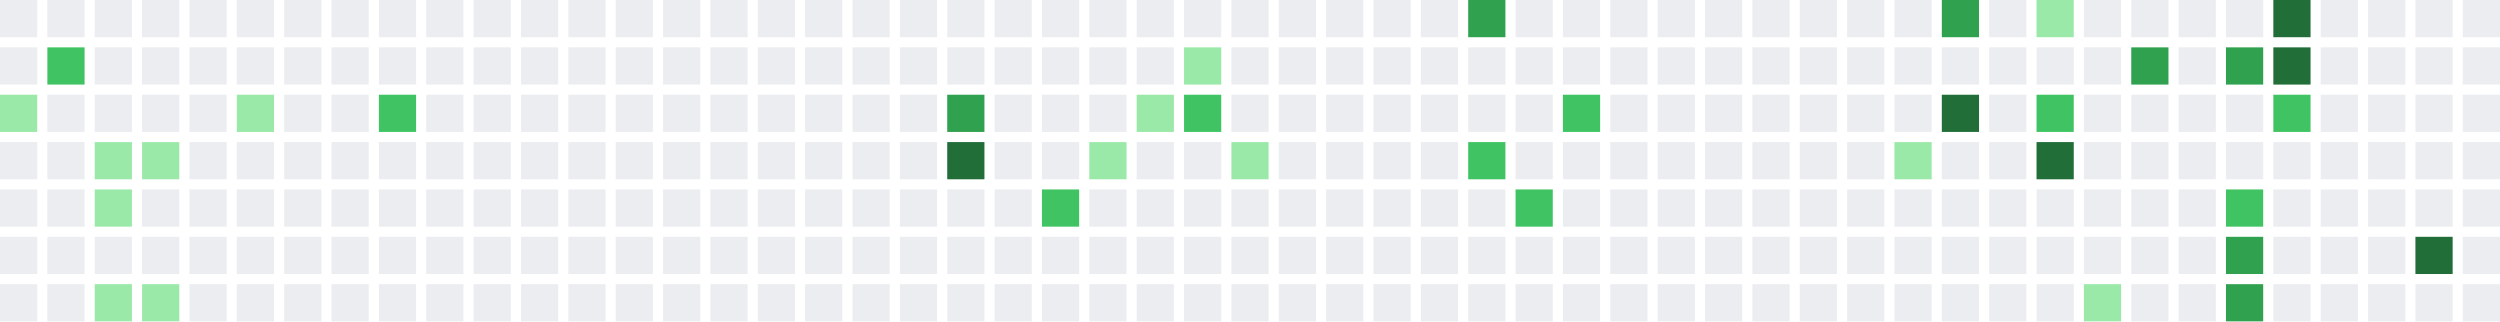
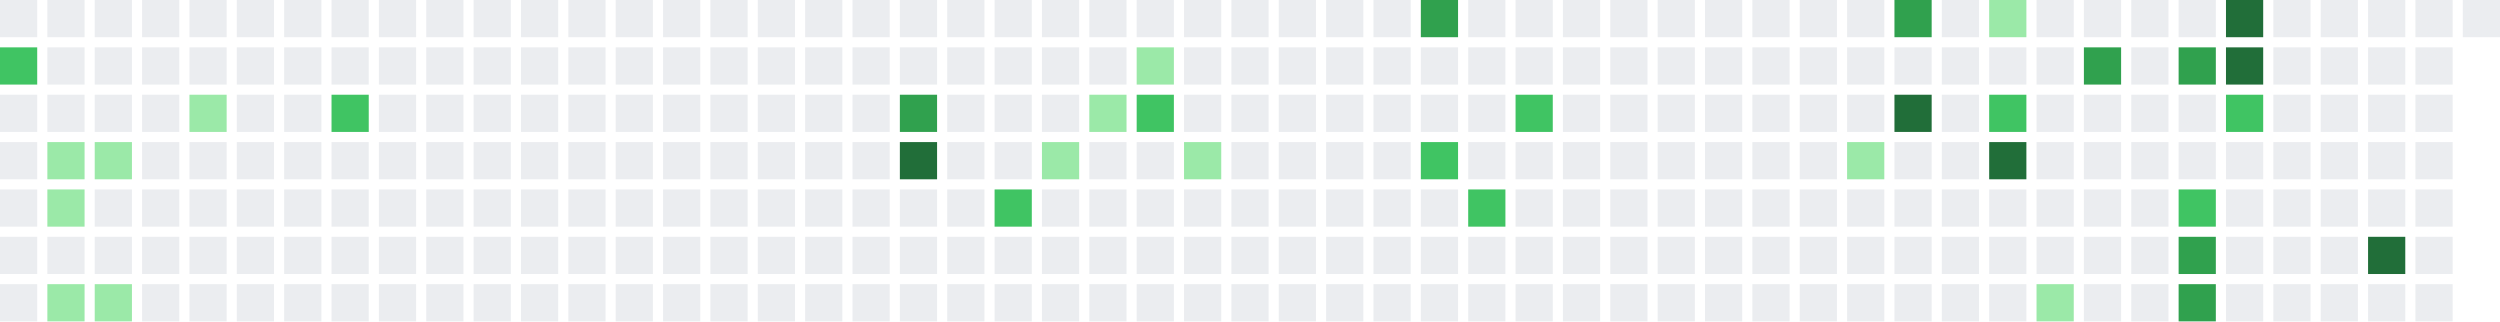
<svg xmlns="http://www.w3.org/2000/svg" width="739" height="95" viewBox="0 0 739 95">
  <rect x="0" y="0" width="11" height="11" fill="#ebedf0" />
-   <rect x="0" y="14" width="11" height="11" fill="#ebedf0" />
-   <rect x="0" y="28" width="11" height="11" fill="#9be9a8" />
+   <rect x="0" y="14" width="11" height="11" fill="#40c463" />
+   <rect x="0" y="28" width="11" height="11" fill="#ebedf0" />
  <rect x="0" y="42" width="11" height="11" fill="#ebedf0" />
  <rect x="0" y="56" width="11" height="11" fill="#ebedf0" />
  <rect x="0" y="70" width="11" height="11" fill="#ebedf0" />
  <rect x="0" y="84" width="11" height="11" fill="#ebedf0" />
  <rect x="14" y="0" width="11" height="11" fill="#ebedf0" />
-   <rect x="14" y="14" width="11" height="11" fill="#40c463" />
+   <rect x="14" y="14" width="11" height="11" fill="#ebedf0" />
  <rect x="14" y="28" width="11" height="11" fill="#ebedf0" />
-   <rect x="14" y="42" width="11" height="11" fill="#ebedf0" />
-   <rect x="14" y="56" width="11" height="11" fill="#ebedf0" />
+   <rect x="14" y="42" width="11" height="11" fill="#9be9a8" />
+   <rect x="14" y="56" width="11" height="11" fill="#9be9a8" />
  <rect x="14" y="70" width="11" height="11" fill="#ebedf0" />
-   <rect x="14" y="84" width="11" height="11" fill="#ebedf0" />
+   <rect x="14" y="84" width="11" height="11" fill="#9be9a8" />
  <rect x="28" y="0" width="11" height="11" fill="#ebedf0" />
  <rect x="28" y="14" width="11" height="11" fill="#ebedf0" />
  <rect x="28" y="28" width="11" height="11" fill="#ebedf0" />
  <rect x="28" y="42" width="11" height="11" fill="#9be9a8" />
-   <rect x="28" y="56" width="11" height="11" fill="#9be9a8" />
+   <rect x="28" y="56" width="11" height="11" fill="#ebedf0" />
  <rect x="28" y="70" width="11" height="11" fill="#ebedf0" />
  <rect x="28" y="84" width="11" height="11" fill="#9be9a8" />
  <rect x="42" y="0" width="11" height="11" fill="#ebedf0" />
  <rect x="42" y="14" width="11" height="11" fill="#ebedf0" />
  <rect x="42" y="28" width="11" height="11" fill="#ebedf0" />
-   <rect x="42" y="42" width="11" height="11" fill="#9be9a8" />
+   <rect x="42" y="42" width="11" height="11" fill="#ebedf0" />
  <rect x="42" y="56" width="11" height="11" fill="#ebedf0" />
  <rect x="42" y="70" width="11" height="11" fill="#ebedf0" />
-   <rect x="42" y="84" width="11" height="11" fill="#9be9a8" />
+   <rect x="42" y="84" width="11" height="11" fill="#ebedf0" />
  <rect x="56" y="0" width="11" height="11" fill="#ebedf0" />
  <rect x="56" y="14" width="11" height="11" fill="#ebedf0" />
-   <rect x="56" y="28" width="11" height="11" fill="#ebedf0" />
+   <rect x="56" y="28" width="11" height="11" fill="#9be9a8" />
  <rect x="56" y="42" width="11" height="11" fill="#ebedf0" />
  <rect x="56" y="56" width="11" height="11" fill="#ebedf0" />
  <rect x="56" y="70" width="11" height="11" fill="#ebedf0" />
  <rect x="56" y="84" width="11" height="11" fill="#ebedf0" />
  <rect x="70" y="0" width="11" height="11" fill="#ebedf0" />
  <rect x="70" y="14" width="11" height="11" fill="#ebedf0" />
-   <rect x="70" y="28" width="11" height="11" fill="#9be9a8" />
+   <rect x="70" y="28" width="11" height="11" fill="#ebedf0" />
  <rect x="70" y="42" width="11" height="11" fill="#ebedf0" />
  <rect x="70" y="56" width="11" height="11" fill="#ebedf0" />
  <rect x="70" y="70" width="11" height="11" fill="#ebedf0" />
  <rect x="70" y="84" width="11" height="11" fill="#ebedf0" />
  <rect x="84" y="0" width="11" height="11" fill="#ebedf0" />
  <rect x="84" y="14" width="11" height="11" fill="#ebedf0" />
  <rect x="84" y="28" width="11" height="11" fill="#ebedf0" />
  <rect x="84" y="42" width="11" height="11" fill="#ebedf0" />
  <rect x="84" y="56" width="11" height="11" fill="#ebedf0" />
  <rect x="84" y="70" width="11" height="11" fill="#ebedf0" />
  <rect x="84" y="84" width="11" height="11" fill="#ebedf0" />
  <rect x="98" y="0" width="11" height="11" fill="#ebedf0" />
  <rect x="98" y="14" width="11" height="11" fill="#ebedf0" />
-   <rect x="98" y="28" width="11" height="11" fill="#ebedf0" />
+   <rect x="98" y="28" width="11" height="11" fill="#40c463" />
  <rect x="98" y="42" width="11" height="11" fill="#ebedf0" />
  <rect x="98" y="56" width="11" height="11" fill="#ebedf0" />
  <rect x="98" y="70" width="11" height="11" fill="#ebedf0" />
  <rect x="98" y="84" width="11" height="11" fill="#ebedf0" />
  <rect x="112" y="0" width="11" height="11" fill="#ebedf0" />
  <rect x="112" y="14" width="11" height="11" fill="#ebedf0" />
-   <rect x="112" y="28" width="11" height="11" fill="#40c463" />
+   <rect x="112" y="28" width="11" height="11" fill="#ebedf0" />
  <rect x="112" y="42" width="11" height="11" fill="#ebedf0" />
  <rect x="112" y="56" width="11" height="11" fill="#ebedf0" />
  <rect x="112" y="70" width="11" height="11" fill="#ebedf0" />
  <rect x="112" y="84" width="11" height="11" fill="#ebedf0" />
  <rect x="126" y="0" width="11" height="11" fill="#ebedf0" />
  <rect x="126" y="14" width="11" height="11" fill="#ebedf0" />
  <rect x="126" y="28" width="11" height="11" fill="#ebedf0" />
  <rect x="126" y="42" width="11" height="11" fill="#ebedf0" />
  <rect x="126" y="56" width="11" height="11" fill="#ebedf0" />
  <rect x="126" y="70" width="11" height="11" fill="#ebedf0" />
  <rect x="126" y="84" width="11" height="11" fill="#ebedf0" />
  <rect x="140" y="0" width="11" height="11" fill="#ebedf0" />
  <rect x="140" y="14" width="11" height="11" fill="#ebedf0" />
  <rect x="140" y="28" width="11" height="11" fill="#ebedf0" />
  <rect x="140" y="42" width="11" height="11" fill="#ebedf0" />
  <rect x="140" y="56" width="11" height="11" fill="#ebedf0" />
  <rect x="140" y="70" width="11" height="11" fill="#ebedf0" />
  <rect x="140" y="84" width="11" height="11" fill="#ebedf0" />
  <rect x="154" y="0" width="11" height="11" fill="#ebedf0" />
  <rect x="154" y="14" width="11" height="11" fill="#ebedf0" />
  <rect x="154" y="28" width="11" height="11" fill="#ebedf0" />
  <rect x="154" y="42" width="11" height="11" fill="#ebedf0" />
  <rect x="154" y="56" width="11" height="11" fill="#ebedf0" />
  <rect x="154" y="70" width="11" height="11" fill="#ebedf0" />
  <rect x="154" y="84" width="11" height="11" fill="#ebedf0" />
  <rect x="168" y="0" width="11" height="11" fill="#ebedf0" />
  <rect x="168" y="14" width="11" height="11" fill="#ebedf0" />
  <rect x="168" y="28" width="11" height="11" fill="#ebedf0" />
  <rect x="168" y="42" width="11" height="11" fill="#ebedf0" />
  <rect x="168" y="56" width="11" height="11" fill="#ebedf0" />
  <rect x="168" y="70" width="11" height="11" fill="#ebedf0" />
  <rect x="168" y="84" width="11" height="11" fill="#ebedf0" />
  <rect x="182" y="0" width="11" height="11" fill="#ebedf0" />
  <rect x="182" y="14" width="11" height="11" fill="#ebedf0" />
  <rect x="182" y="28" width="11" height="11" fill="#ebedf0" />
  <rect x="182" y="42" width="11" height="11" fill="#ebedf0" />
  <rect x="182" y="56" width="11" height="11" fill="#ebedf0" />
  <rect x="182" y="70" width="11" height="11" fill="#ebedf0" />
  <rect x="182" y="84" width="11" height="11" fill="#ebedf0" />
  <rect x="196" y="0" width="11" height="11" fill="#ebedf0" />
  <rect x="196" y="14" width="11" height="11" fill="#ebedf0" />
  <rect x="196" y="28" width="11" height="11" fill="#ebedf0" />
  <rect x="196" y="42" width="11" height="11" fill="#ebedf0" />
  <rect x="196" y="56" width="11" height="11" fill="#ebedf0" />
  <rect x="196" y="70" width="11" height="11" fill="#ebedf0" />
  <rect x="196" y="84" width="11" height="11" fill="#ebedf0" />
  <rect x="210" y="0" width="11" height="11" fill="#ebedf0" />
  <rect x="210" y="14" width="11" height="11" fill="#ebedf0" />
  <rect x="210" y="28" width="11" height="11" fill="#ebedf0" />
  <rect x="210" y="42" width="11" height="11" fill="#ebedf0" />
  <rect x="210" y="56" width="11" height="11" fill="#ebedf0" />
  <rect x="210" y="70" width="11" height="11" fill="#ebedf0" />
  <rect x="210" y="84" width="11" height="11" fill="#ebedf0" />
  <rect x="224" y="0" width="11" height="11" fill="#ebedf0" />
  <rect x="224" y="14" width="11" height="11" fill="#ebedf0" />
  <rect x="224" y="28" width="11" height="11" fill="#ebedf0" />
  <rect x="224" y="42" width="11" height="11" fill="#ebedf0" />
  <rect x="224" y="56" width="11" height="11" fill="#ebedf0" />
  <rect x="224" y="70" width="11" height="11" fill="#ebedf0" />
  <rect x="224" y="84" width="11" height="11" fill="#ebedf0" />
  <rect x="238" y="0" width="11" height="11" fill="#ebedf0" />
  <rect x="238" y="14" width="11" height="11" fill="#ebedf0" />
  <rect x="238" y="28" width="11" height="11" fill="#ebedf0" />
  <rect x="238" y="42" width="11" height="11" fill="#ebedf0" />
  <rect x="238" y="56" width="11" height="11" fill="#ebedf0" />
  <rect x="238" y="70" width="11" height="11" fill="#ebedf0" />
  <rect x="238" y="84" width="11" height="11" fill="#ebedf0" />
  <rect x="252" y="0" width="11" height="11" fill="#ebedf0" />
  <rect x="252" y="14" width="11" height="11" fill="#ebedf0" />
  <rect x="252" y="28" width="11" height="11" fill="#ebedf0" />
  <rect x="252" y="42" width="11" height="11" fill="#ebedf0" />
  <rect x="252" y="56" width="11" height="11" fill="#ebedf0" />
  <rect x="252" y="70" width="11" height="11" fill="#ebedf0" />
  <rect x="252" y="84" width="11" height="11" fill="#ebedf0" />
  <rect x="266" y="0" width="11" height="11" fill="#ebedf0" />
  <rect x="266" y="14" width="11" height="11" fill="#ebedf0" />
-   <rect x="266" y="28" width="11" height="11" fill="#ebedf0" />
-   <rect x="266" y="42" width="11" height="11" fill="#ebedf0" />
+   <rect x="266" y="28" width="11" height="11" fill="#30a14e" />
+   <rect x="266" y="42" width="11" height="11" fill="#216e39" />
  <rect x="266" y="56" width="11" height="11" fill="#ebedf0" />
  <rect x="266" y="70" width="11" height="11" fill="#ebedf0" />
  <rect x="266" y="84" width="11" height="11" fill="#ebedf0" />
  <rect x="280" y="0" width="11" height="11" fill="#ebedf0" />
  <rect x="280" y="14" width="11" height="11" fill="#ebedf0" />
-   <rect x="280" y="28" width="11" height="11" fill="#30a14e" />
-   <rect x="280" y="42" width="11" height="11" fill="#216e39" />
+   <rect x="280" y="28" width="11" height="11" fill="#ebedf0" />
+   <rect x="280" y="42" width="11" height="11" fill="#ebedf0" />
  <rect x="280" y="56" width="11" height="11" fill="#ebedf0" />
  <rect x="280" y="70" width="11" height="11" fill="#ebedf0" />
  <rect x="280" y="84" width="11" height="11" fill="#ebedf0" />
  <rect x="294" y="0" width="11" height="11" fill="#ebedf0" />
  <rect x="294" y="14" width="11" height="11" fill="#ebedf0" />
  <rect x="294" y="28" width="11" height="11" fill="#ebedf0" />
  <rect x="294" y="42" width="11" height="11" fill="#ebedf0" />
-   <rect x="294" y="56" width="11" height="11" fill="#ebedf0" />
+   <rect x="294" y="56" width="11" height="11" fill="#40c463" />
  <rect x="294" y="70" width="11" height="11" fill="#ebedf0" />
  <rect x="294" y="84" width="11" height="11" fill="#ebedf0" />
  <rect x="308" y="0" width="11" height="11" fill="#ebedf0" />
  <rect x="308" y="14" width="11" height="11" fill="#ebedf0" />
  <rect x="308" y="28" width="11" height="11" fill="#ebedf0" />
-   <rect x="308" y="42" width="11" height="11" fill="#ebedf0" />
-   <rect x="308" y="56" width="11" height="11" fill="#40c463" />
+   <rect x="308" y="42" width="11" height="11" fill="#9be9a8" />
+   <rect x="308" y="56" width="11" height="11" fill="#ebedf0" />
  <rect x="308" y="70" width="11" height="11" fill="#ebedf0" />
  <rect x="308" y="84" width="11" height="11" fill="#ebedf0" />
  <rect x="322" y="0" width="11" height="11" fill="#ebedf0" />
  <rect x="322" y="14" width="11" height="11" fill="#ebedf0" />
-   <rect x="322" y="28" width="11" height="11" fill="#ebedf0" />
-   <rect x="322" y="42" width="11" height="11" fill="#9be9a8" />
+   <rect x="322" y="28" width="11" height="11" fill="#9be9a8" />
+   <rect x="322" y="42" width="11" height="11" fill="#ebedf0" />
  <rect x="322" y="56" width="11" height="11" fill="#ebedf0" />
  <rect x="322" y="70" width="11" height="11" fill="#ebedf0" />
  <rect x="322" y="84" width="11" height="11" fill="#ebedf0" />
  <rect x="336" y="0" width="11" height="11" fill="#ebedf0" />
-   <rect x="336" y="14" width="11" height="11" fill="#ebedf0" />
-   <rect x="336" y="28" width="11" height="11" fill="#9be9a8" />
+   <rect x="336" y="14" width="11" height="11" fill="#9be9a8" />
+   <rect x="336" y="28" width="11" height="11" fill="#40c463" />
  <rect x="336" y="42" width="11" height="11" fill="#ebedf0" />
  <rect x="336" y="56" width="11" height="11" fill="#ebedf0" />
  <rect x="336" y="70" width="11" height="11" fill="#ebedf0" />
  <rect x="336" y="84" width="11" height="11" fill="#ebedf0" />
  <rect x="350" y="0" width="11" height="11" fill="#ebedf0" />
-   <rect x="350" y="14" width="11" height="11" fill="#9be9a8" />
-   <rect x="350" y="28" width="11" height="11" fill="#40c463" />
-   <rect x="350" y="42" width="11" height="11" fill="#ebedf0" />
+   <rect x="350" y="14" width="11" height="11" fill="#ebedf0" />
+   <rect x="350" y="28" width="11" height="11" fill="#ebedf0" />
+   <rect x="350" y="42" width="11" height="11" fill="#9be9a8" />
  <rect x="350" y="56" width="11" height="11" fill="#ebedf0" />
  <rect x="350" y="70" width="11" height="11" fill="#ebedf0" />
  <rect x="350" y="84" width="11" height="11" fill="#ebedf0" />
  <rect x="364" y="0" width="11" height="11" fill="#ebedf0" />
  <rect x="364" y="14" width="11" height="11" fill="#ebedf0" />
  <rect x="364" y="28" width="11" height="11" fill="#ebedf0" />
-   <rect x="364" y="42" width="11" height="11" fill="#9be9a8" />
+   <rect x="364" y="42" width="11" height="11" fill="#ebedf0" />
  <rect x="364" y="56" width="11" height="11" fill="#ebedf0" />
  <rect x="364" y="70" width="11" height="11" fill="#ebedf0" />
  <rect x="364" y="84" width="11" height="11" fill="#ebedf0" />
  <rect x="378" y="0" width="11" height="11" fill="#ebedf0" />
  <rect x="378" y="14" width="11" height="11" fill="#ebedf0" />
  <rect x="378" y="28" width="11" height="11" fill="#ebedf0" />
  <rect x="378" y="42" width="11" height="11" fill="#ebedf0" />
  <rect x="378" y="56" width="11" height="11" fill="#ebedf0" />
  <rect x="378" y="70" width="11" height="11" fill="#ebedf0" />
  <rect x="378" y="84" width="11" height="11" fill="#ebedf0" />
  <rect x="392" y="0" width="11" height="11" fill="#ebedf0" />
  <rect x="392" y="14" width="11" height="11" fill="#ebedf0" />
  <rect x="392" y="28" width="11" height="11" fill="#ebedf0" />
  <rect x="392" y="42" width="11" height="11" fill="#ebedf0" />
  <rect x="392" y="56" width="11" height="11" fill="#ebedf0" />
  <rect x="392" y="70" width="11" height="11" fill="#ebedf0" />
  <rect x="392" y="84" width="11" height="11" fill="#ebedf0" />
  <rect x="406" y="0" width="11" height="11" fill="#ebedf0" />
  <rect x="406" y="14" width="11" height="11" fill="#ebedf0" />
  <rect x="406" y="28" width="11" height="11" fill="#ebedf0" />
  <rect x="406" y="42" width="11" height="11" fill="#ebedf0" />
  <rect x="406" y="56" width="11" height="11" fill="#ebedf0" />
  <rect x="406" y="70" width="11" height="11" fill="#ebedf0" />
  <rect x="406" y="84" width="11" height="11" fill="#ebedf0" />
-   <rect x="420" y="0" width="11" height="11" fill="#ebedf0" />
+   <rect x="420" y="0" width="11" height="11" fill="#30a14e" />
  <rect x="420" y="14" width="11" height="11" fill="#ebedf0" />
  <rect x="420" y="28" width="11" height="11" fill="#ebedf0" />
-   <rect x="420" y="42" width="11" height="11" fill="#ebedf0" />
+   <rect x="420" y="42" width="11" height="11" fill="#40c463" />
  <rect x="420" y="56" width="11" height="11" fill="#ebedf0" />
  <rect x="420" y="70" width="11" height="11" fill="#ebedf0" />
  <rect x="420" y="84" width="11" height="11" fill="#ebedf0" />
-   <rect x="434" y="0" width="11" height="11" fill="#30a14e" />
+   <rect x="434" y="0" width="11" height="11" fill="#ebedf0" />
  <rect x="434" y="14" width="11" height="11" fill="#ebedf0" />
  <rect x="434" y="28" width="11" height="11" fill="#ebedf0" />
-   <rect x="434" y="42" width="11" height="11" fill="#40c463" />
-   <rect x="434" y="56" width="11" height="11" fill="#ebedf0" />
+   <rect x="434" y="42" width="11" height="11" fill="#ebedf0" />
+   <rect x="434" y="56" width="11" height="11" fill="#40c463" />
  <rect x="434" y="70" width="11" height="11" fill="#ebedf0" />
  <rect x="434" y="84" width="11" height="11" fill="#ebedf0" />
  <rect x="448" y="0" width="11" height="11" fill="#ebedf0" />
  <rect x="448" y="14" width="11" height="11" fill="#ebedf0" />
-   <rect x="448" y="28" width="11" height="11" fill="#ebedf0" />
+   <rect x="448" y="28" width="11" height="11" fill="#40c463" />
  <rect x="448" y="42" width="11" height="11" fill="#ebedf0" />
-   <rect x="448" y="56" width="11" height="11" fill="#40c463" />
+   <rect x="448" y="56" width="11" height="11" fill="#ebedf0" />
  <rect x="448" y="70" width="11" height="11" fill="#ebedf0" />
  <rect x="448" y="84" width="11" height="11" fill="#ebedf0" />
  <rect x="462" y="0" width="11" height="11" fill="#ebedf0" />
  <rect x="462" y="14" width="11" height="11" fill="#ebedf0" />
-   <rect x="462" y="28" width="11" height="11" fill="#40c463" />
+   <rect x="462" y="28" width="11" height="11" fill="#ebedf0" />
  <rect x="462" y="42" width="11" height="11" fill="#ebedf0" />
  <rect x="462" y="56" width="11" height="11" fill="#ebedf0" />
  <rect x="462" y="70" width="11" height="11" fill="#ebedf0" />
  <rect x="462" y="84" width="11" height="11" fill="#ebedf0" />
  <rect x="476" y="0" width="11" height="11" fill="#ebedf0" />
  <rect x="476" y="14" width="11" height="11" fill="#ebedf0" />
  <rect x="476" y="28" width="11" height="11" fill="#ebedf0" />
  <rect x="476" y="42" width="11" height="11" fill="#ebedf0" />
  <rect x="476" y="56" width="11" height="11" fill="#ebedf0" />
  <rect x="476" y="70" width="11" height="11" fill="#ebedf0" />
  <rect x="476" y="84" width="11" height="11" fill="#ebedf0" />
  <rect x="490" y="0" width="11" height="11" fill="#ebedf0" />
  <rect x="490" y="14" width="11" height="11" fill="#ebedf0" />
  <rect x="490" y="28" width="11" height="11" fill="#ebedf0" />
  <rect x="490" y="42" width="11" height="11" fill="#ebedf0" />
  <rect x="490" y="56" width="11" height="11" fill="#ebedf0" />
  <rect x="490" y="70" width="11" height="11" fill="#ebedf0" />
  <rect x="490" y="84" width="11" height="11" fill="#ebedf0" />
  <rect x="504" y="0" width="11" height="11" fill="#ebedf0" />
  <rect x="504" y="14" width="11" height="11" fill="#ebedf0" />
  <rect x="504" y="28" width="11" height="11" fill="#ebedf0" />
  <rect x="504" y="42" width="11" height="11" fill="#ebedf0" />
  <rect x="504" y="56" width="11" height="11" fill="#ebedf0" />
  <rect x="504" y="70" width="11" height="11" fill="#ebedf0" />
  <rect x="504" y="84" width="11" height="11" fill="#ebedf0" />
  <rect x="518" y="0" width="11" height="11" fill="#ebedf0" />
  <rect x="518" y="14" width="11" height="11" fill="#ebedf0" />
  <rect x="518" y="28" width="11" height="11" fill="#ebedf0" />
  <rect x="518" y="42" width="11" height="11" fill="#ebedf0" />
  <rect x="518" y="56" width="11" height="11" fill="#ebedf0" />
  <rect x="518" y="70" width="11" height="11" fill="#ebedf0" />
  <rect x="518" y="84" width="11" height="11" fill="#ebedf0" />
  <rect x="532" y="0" width="11" height="11" fill="#ebedf0" />
  <rect x="532" y="14" width="11" height="11" fill="#ebedf0" />
  <rect x="532" y="28" width="11" height="11" fill="#ebedf0" />
  <rect x="532" y="42" width="11" height="11" fill="#ebedf0" />
  <rect x="532" y="56" width="11" height="11" fill="#ebedf0" />
  <rect x="532" y="70" width="11" height="11" fill="#ebedf0" />
  <rect x="532" y="84" width="11" height="11" fill="#ebedf0" />
  <rect x="546" y="0" width="11" height="11" fill="#ebedf0" />
  <rect x="546" y="14" width="11" height="11" fill="#ebedf0" />
  <rect x="546" y="28" width="11" height="11" fill="#ebedf0" />
-   <rect x="546" y="42" width="11" height="11" fill="#ebedf0" />
+   <rect x="546" y="42" width="11" height="11" fill="#9be9a8" />
  <rect x="546" y="56" width="11" height="11" fill="#ebedf0" />
  <rect x="546" y="70" width="11" height="11" fill="#ebedf0" />
  <rect x="546" y="84" width="11" height="11" fill="#ebedf0" />
-   <rect x="560" y="0" width="11" height="11" fill="#ebedf0" />
+   <rect x="560" y="0" width="11" height="11" fill="#30a14e" />
  <rect x="560" y="14" width="11" height="11" fill="#ebedf0" />
-   <rect x="560" y="28" width="11" height="11" fill="#ebedf0" />
-   <rect x="560" y="42" width="11" height="11" fill="#9be9a8" />
+   <rect x="560" y="28" width="11" height="11" fill="#216e39" />
+   <rect x="560" y="42" width="11" height="11" fill="#ebedf0" />
  <rect x="560" y="56" width="11" height="11" fill="#ebedf0" />
  <rect x="560" y="70" width="11" height="11" fill="#ebedf0" />
  <rect x="560" y="84" width="11" height="11" fill="#ebedf0" />
-   <rect x="574" y="0" width="11" height="11" fill="#30a14e" />
+   <rect x="574" y="0" width="11" height="11" fill="#ebedf0" />
  <rect x="574" y="14" width="11" height="11" fill="#ebedf0" />
-   <rect x="574" y="28" width="11" height="11" fill="#216e39" />
+   <rect x="574" y="28" width="11" height="11" fill="#ebedf0" />
  <rect x="574" y="42" width="11" height="11" fill="#ebedf0" />
  <rect x="574" y="56" width="11" height="11" fill="#ebedf0" />
  <rect x="574" y="70" width="11" height="11" fill="#ebedf0" />
  <rect x="574" y="84" width="11" height="11" fill="#ebedf0" />
-   <rect x="588" y="0" width="11" height="11" fill="#ebedf0" />
+   <rect x="588" y="0" width="11" height="11" fill="#9be9a8" />
  <rect x="588" y="14" width="11" height="11" fill="#ebedf0" />
-   <rect x="588" y="28" width="11" height="11" fill="#ebedf0" />
-   <rect x="588" y="42" width="11" height="11" fill="#ebedf0" />
+   <rect x="588" y="28" width="11" height="11" fill="#40c463" />
+   <rect x="588" y="42" width="11" height="11" fill="#216e39" />
  <rect x="588" y="56" width="11" height="11" fill="#ebedf0" />
  <rect x="588" y="70" width="11" height="11" fill="#ebedf0" />
  <rect x="588" y="84" width="11" height="11" fill="#ebedf0" />
-   <rect x="602" y="0" width="11" height="11" fill="#9be9a8" />
+   <rect x="602" y="0" width="11" height="11" fill="#ebedf0" />
  <rect x="602" y="14" width="11" height="11" fill="#ebedf0" />
-   <rect x="602" y="28" width="11" height="11" fill="#40c463" />
-   <rect x="602" y="42" width="11" height="11" fill="#216e39" />
+   <rect x="602" y="28" width="11" height="11" fill="#ebedf0" />
+   <rect x="602" y="42" width="11" height="11" fill="#ebedf0" />
  <rect x="602" y="56" width="11" height="11" fill="#ebedf0" />
  <rect x="602" y="70" width="11" height="11" fill="#ebedf0" />
-   <rect x="602" y="84" width="11" height="11" fill="#ebedf0" />
+   <rect x="602" y="84" width="11" height="11" fill="#9be9a8" />
  <rect x="616" y="0" width="11" height="11" fill="#ebedf0" />
-   <rect x="616" y="14" width="11" height="11" fill="#ebedf0" />
+   <rect x="616" y="14" width="11" height="11" fill="#30a14e" />
  <rect x="616" y="28" width="11" height="11" fill="#ebedf0" />
  <rect x="616" y="42" width="11" height="11" fill="#ebedf0" />
  <rect x="616" y="56" width="11" height="11" fill="#ebedf0" />
  <rect x="616" y="70" width="11" height="11" fill="#ebedf0" />
-   <rect x="616" y="84" width="11" height="11" fill="#9be9a8" />
+   <rect x="616" y="84" width="11" height="11" fill="#ebedf0" />
  <rect x="630" y="0" width="11" height="11" fill="#ebedf0" />
-   <rect x="630" y="14" width="11" height="11" fill="#30a14e" />
+   <rect x="630" y="14" width="11" height="11" fill="#ebedf0" />
  <rect x="630" y="28" width="11" height="11" fill="#ebedf0" />
  <rect x="630" y="42" width="11" height="11" fill="#ebedf0" />
  <rect x="630" y="56" width="11" height="11" fill="#ebedf0" />
  <rect x="630" y="70" width="11" height="11" fill="#ebedf0" />
  <rect x="630" y="84" width="11" height="11" fill="#ebedf0" />
  <rect x="644" y="0" width="11" height="11" fill="#ebedf0" />
-   <rect x="644" y="14" width="11" height="11" fill="#ebedf0" />
+   <rect x="644" y="14" width="11" height="11" fill="#30a14e" />
  <rect x="644" y="28" width="11" height="11" fill="#ebedf0" />
  <rect x="644" y="42" width="11" height="11" fill="#ebedf0" />
-   <rect x="644" y="56" width="11" height="11" fill="#ebedf0" />
-   <rect x="644" y="70" width="11" height="11" fill="#ebedf0" />
-   <rect x="644" y="84" width="11" height="11" fill="#ebedf0" />
-   <rect x="658" y="0" width="11" height="11" fill="#ebedf0" />
-   <rect x="658" y="14" width="11" height="11" fill="#30a14e" />
-   <rect x="658" y="28" width="11" height="11" fill="#ebedf0" />
+   <rect x="644" y="56" width="11" height="11" fill="#40c463" />
+   <rect x="644" y="70" width="11" height="11" fill="#30a14e" />
+   <rect x="644" y="84" width="11" height="11" fill="#30a14e" />
+   <rect x="658" y="0" width="11" height="11" fill="#216e39" />
+   <rect x="658" y="14" width="11" height="11" fill="#216e39" />
+   <rect x="658" y="28" width="11" height="11" fill="#40c463" />
  <rect x="658" y="42" width="11" height="11" fill="#ebedf0" />
-   <rect x="658" y="56" width="11" height="11" fill="#40c463" />
-   <rect x="658" y="70" width="11" height="11" fill="#30a14e" />
-   <rect x="658" y="84" width="11" height="11" fill="#30a14e" />
-   <rect x="672" y="0" width="11" height="11" fill="#216e39" />
-   <rect x="672" y="14" width="11" height="11" fill="#216e39" />
-   <rect x="672" y="28" width="11" height="11" fill="#40c463" />
+   <rect x="658" y="56" width="11" height="11" fill="#ebedf0" />
+   <rect x="658" y="70" width="11" height="11" fill="#ebedf0" />
+   <rect x="658" y="84" width="11" height="11" fill="#ebedf0" />
+   <rect x="672" y="0" width="11" height="11" fill="#ebedf0" />
+   <rect x="672" y="14" width="11" height="11" fill="#ebedf0" />
+   <rect x="672" y="28" width="11" height="11" fill="#ebedf0" />
  <rect x="672" y="42" width="11" height="11" fill="#ebedf0" />
  <rect x="672" y="56" width="11" height="11" fill="#ebedf0" />
  <rect x="672" y="70" width="11" height="11" fill="#ebedf0" />
  <rect x="672" y="84" width="11" height="11" fill="#ebedf0" />
  <rect x="686" y="0" width="11" height="11" fill="#ebedf0" />
  <rect x="686" y="14" width="11" height="11" fill="#ebedf0" />
  <rect x="686" y="28" width="11" height="11" fill="#ebedf0" />
  <rect x="686" y="42" width="11" height="11" fill="#ebedf0" />
  <rect x="686" y="56" width="11" height="11" fill="#ebedf0" />
  <rect x="686" y="70" width="11" height="11" fill="#ebedf0" />
  <rect x="686" y="84" width="11" height="11" fill="#ebedf0" />
  <rect x="700" y="0" width="11" height="11" fill="#ebedf0" />
  <rect x="700" y="14" width="11" height="11" fill="#ebedf0" />
  <rect x="700" y="28" width="11" height="11" fill="#ebedf0" />
  <rect x="700" y="42" width="11" height="11" fill="#ebedf0" />
  <rect x="700" y="56" width="11" height="11" fill="#ebedf0" />
-   <rect x="700" y="70" width="11" height="11" fill="#ebedf0" />
+   <rect x="700" y="70" width="11" height="11" fill="#216e39" />
  <rect x="700" y="84" width="11" height="11" fill="#ebedf0" />
  <rect x="714" y="0" width="11" height="11" fill="#ebedf0" />
  <rect x="714" y="14" width="11" height="11" fill="#ebedf0" />
  <rect x="714" y="28" width="11" height="11" fill="#ebedf0" />
  <rect x="714" y="42" width="11" height="11" fill="#ebedf0" />
  <rect x="714" y="56" width="11" height="11" fill="#ebedf0" />
-   <rect x="714" y="70" width="11" height="11" fill="#216e39" />
+   <rect x="714" y="70" width="11" height="11" fill="#ebedf0" />
  <rect x="714" y="84" width="11" height="11" fill="#ebedf0" />
  <rect x="728" y="0" width="11" height="11" fill="#ebedf0" />
-   <rect x="728" y="14" width="11" height="11" fill="#ebedf0" />
-   <rect x="728" y="28" width="11" height="11" fill="#ebedf0" />
-   <rect x="728" y="42" width="11" height="11" fill="#ebedf0" />
-   <rect x="728" y="56" width="11" height="11" fill="#ebedf0" />
-   <rect x="728" y="70" width="11" height="11" fill="#ebedf0" />
-   <rect x="728" y="84" width="11" height="11" fill="#ebedf0" />
</svg>
